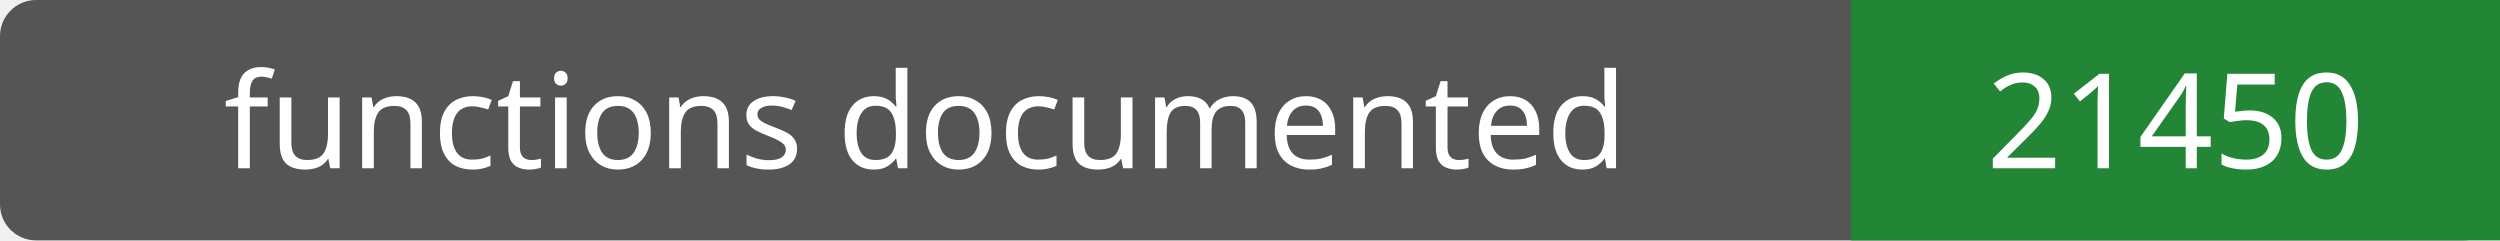
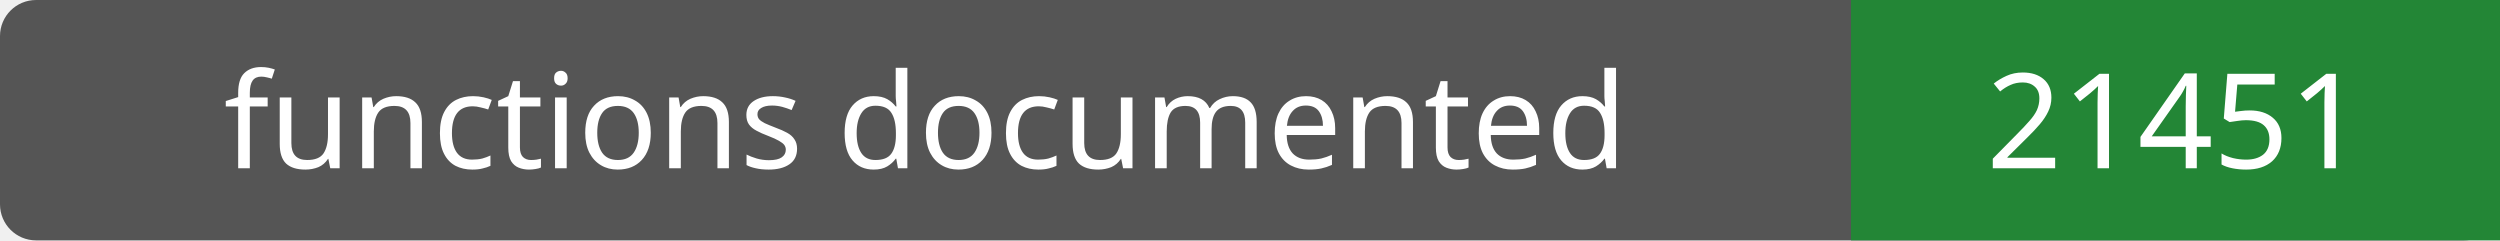
- <svg xmlns="http://www.w3.org/2000/svg" width="208" height="20" role="img" aria-label="functions documented: 21450">
+ <svg xmlns="http://www.w3.org/2000/svg" width="208" height="20" role="img" aria-label="functions documented: 21451">
  <rect width="208" height="20" rx="3" fill="#555" />
  <path fill="#238636" d="M154 0h54v20H154z" />
  <g fill="#fff" text-anchor="middle" font-family="Verdana,sans-serif" font-size="11">
    <text x="77.0" y="14">functions documented</text>
-     <text x="181.0" y="14">21450</text>
+     <text x="181.0" y="14">21451</text>
  </g>
</svg>
